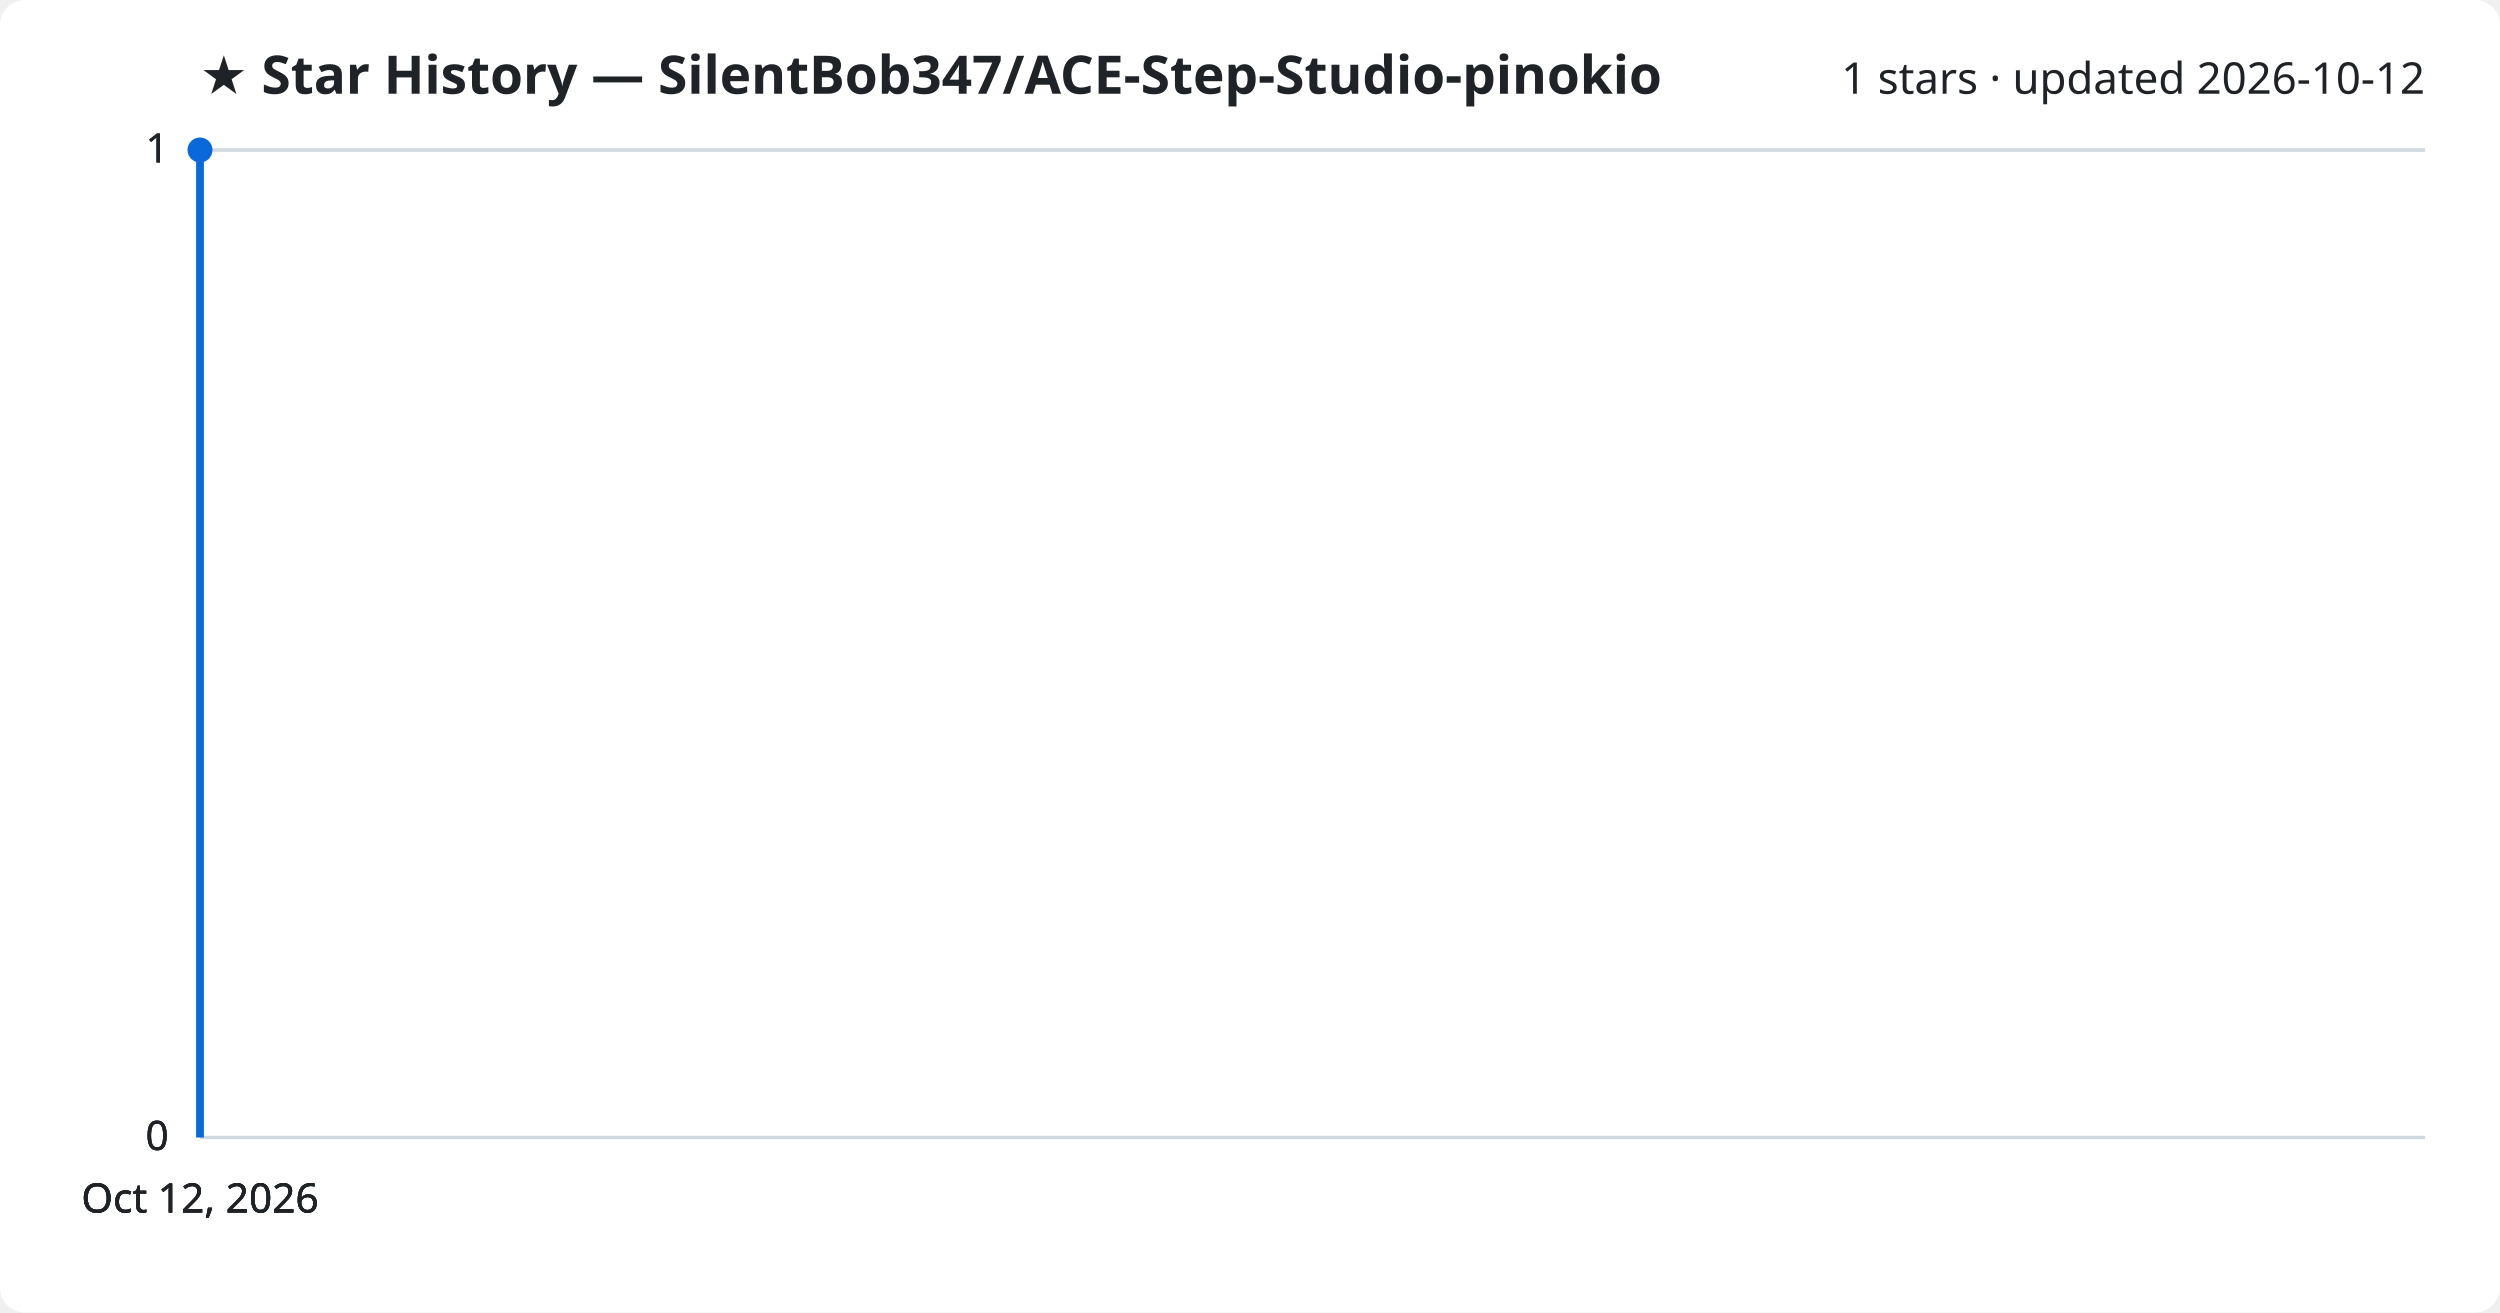
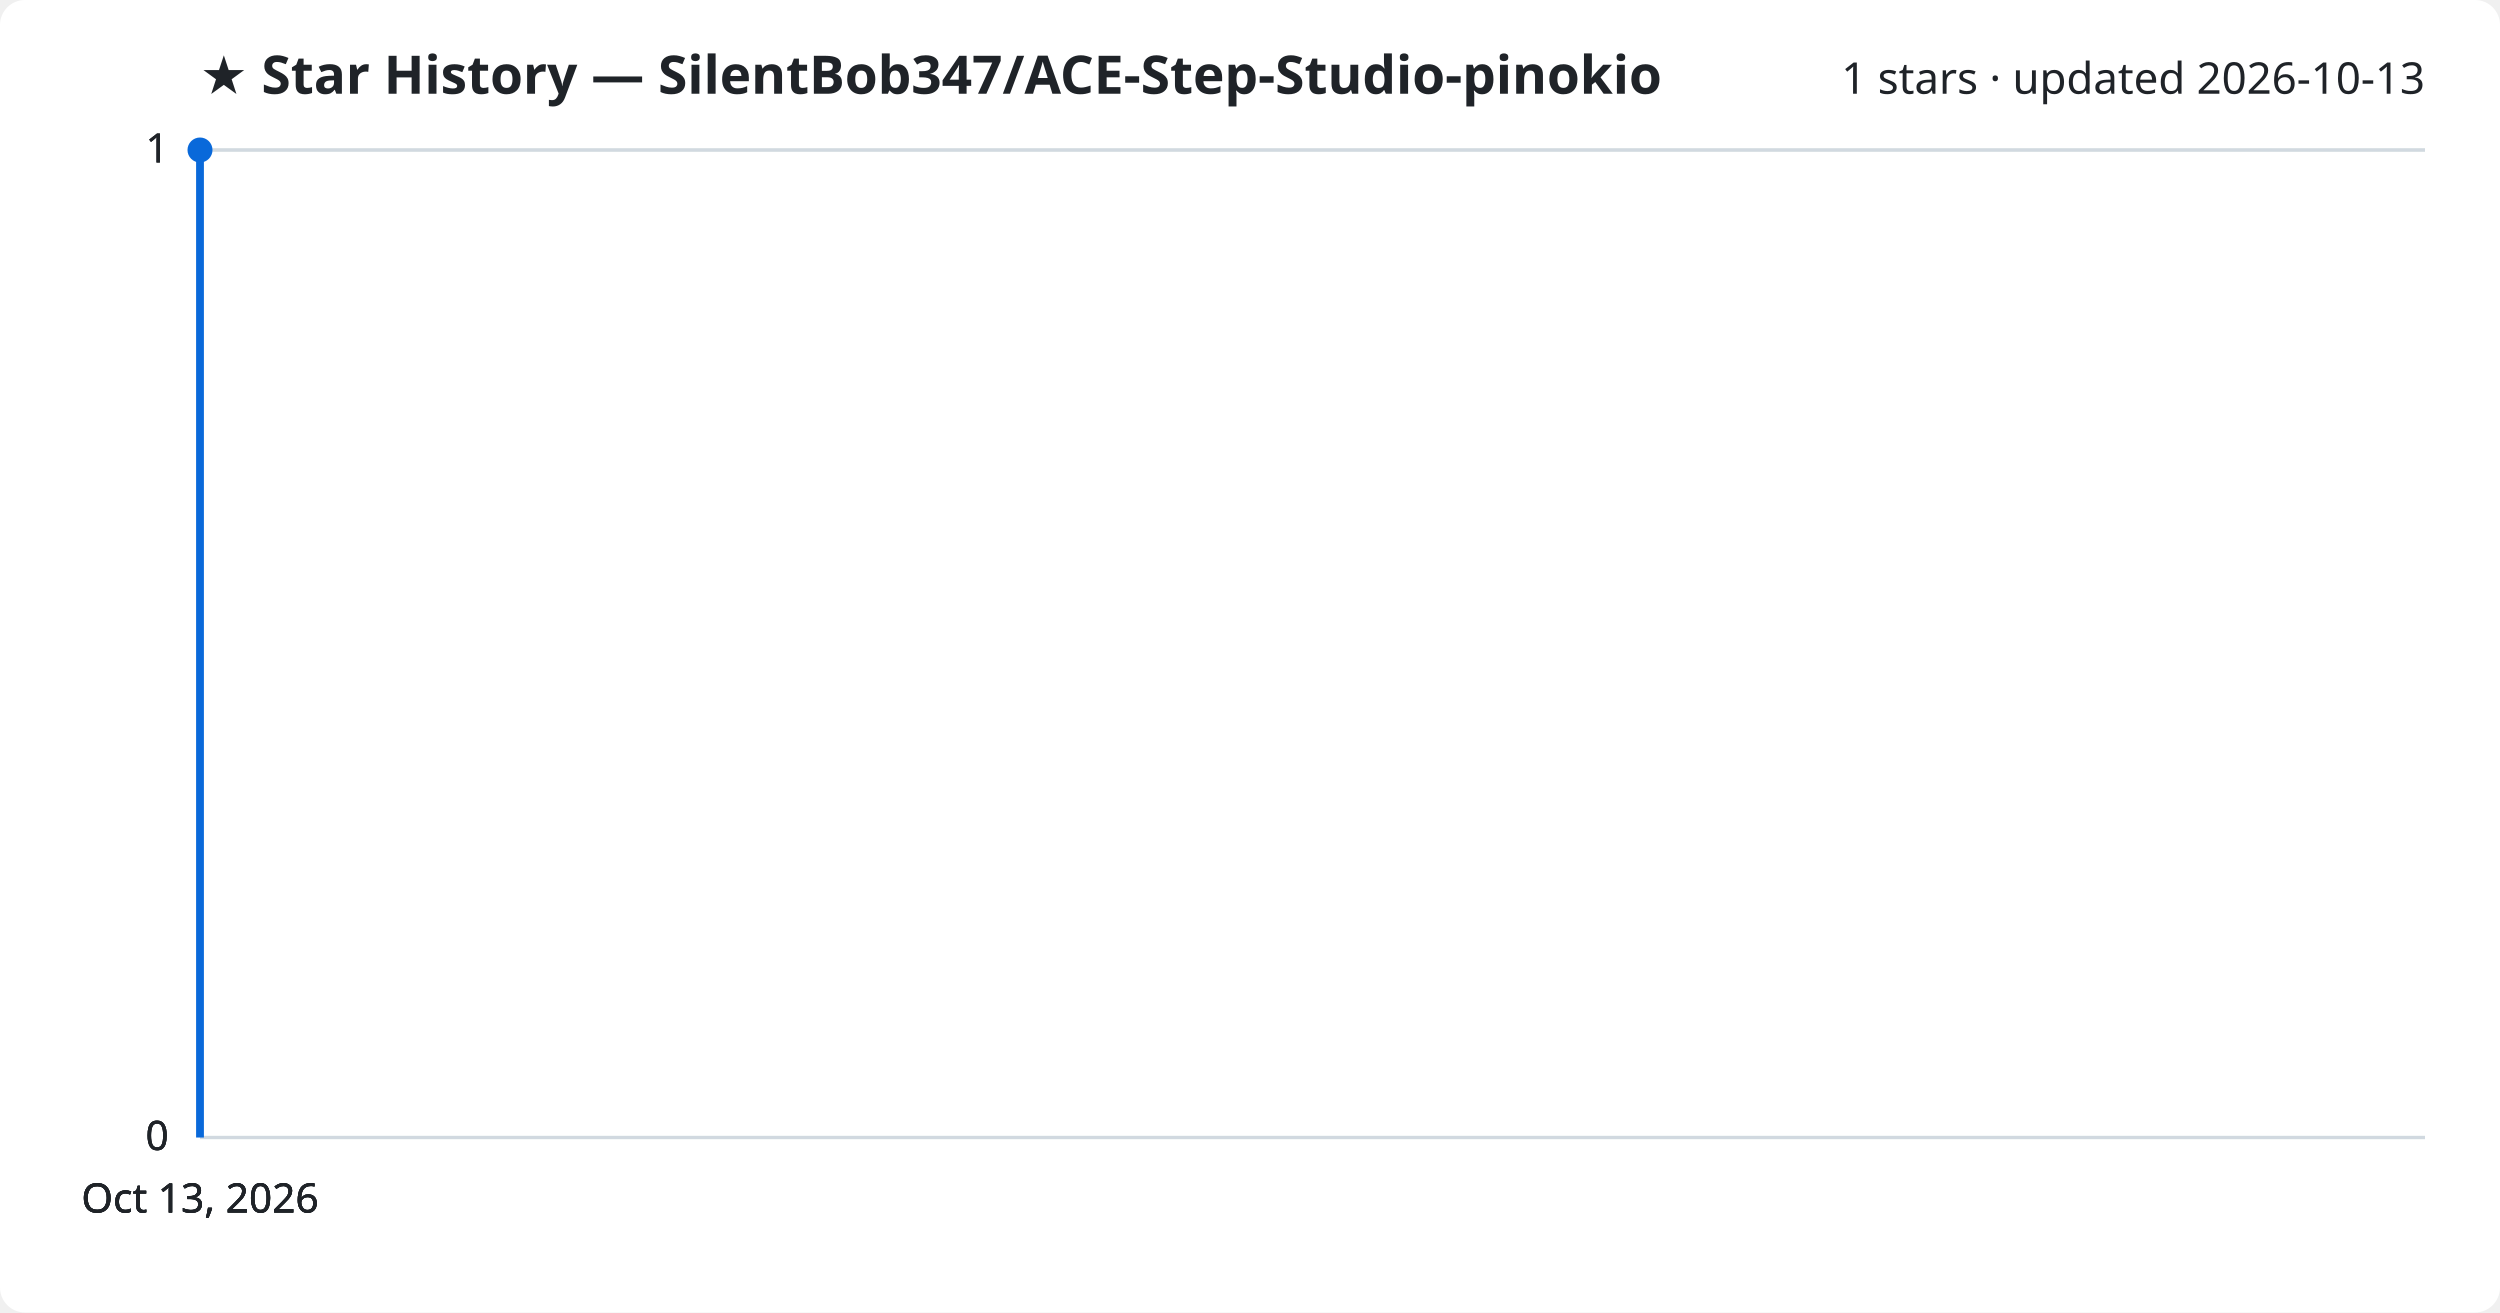
<svg xmlns="http://www.w3.org/2000/svg" viewBox="0 0 800 420" font-family="Segoe UI, sans-serif">
  <rect width="800" height="420" fill="#ffffff" rx="8" />
  <text x="64" y="30" fill="#1f2328" font-size="17" font-weight="700">★ Star History — SilentBob347/ACE-Step-Studio-pinokio</text>
-   <text x="776" y="30" fill="#1f2328" font-size="14" text-anchor="end">1 stars · updated 2026-10-12</text>
+   <text x="776" y="30" fill="#1f2328" font-size="14" text-anchor="end">1 stars · updated 2026-10-13</text>
  <line x1="64" y1="364.0" x2="776" y2="364.0" stroke="#d1d9e0" stroke-width="1" />
  <text x="54" y="368.0" fill="#1f2328" font-size="13" text-anchor="end">0</text>
  <line x1="64" y1="364.0" x2="776" y2="364.0" stroke="#d1d9e0" stroke-width="1" />
  <text x="54" y="368.0" fill="#1f2328" font-size="13" text-anchor="end">0</text>
  <line x1="64" y1="364.0" x2="776" y2="364.0" stroke="#d1d9e0" stroke-width="1" />
  <text x="54" y="368.0" fill="#1f2328" font-size="13" text-anchor="end">0</text>
  <line x1="64" y1="48.0" x2="776" y2="48.0" stroke="#d1d9e0" stroke-width="1" />
  <text x="54" y="52.0" fill="#1f2328" font-size="13" text-anchor="end">1</text>
  <line x1="64" y1="48.0" x2="776" y2="48.0" stroke="#d1d9e0" stroke-width="1" />
  <text x="54" y="52.0" fill="#1f2328" font-size="13" text-anchor="end">1</text>
  <path d="M64.0,364.0 L64.0,48.0 L64.0,48.0" fill="none" stroke="#0969da" stroke-width="2.5" stroke-linejoin="round" />
  <circle cx="64.0" cy="48.0" r="4" fill="#0969da" />
-   <text x="64.0" y="388" fill="#1f2328" font-size="13" text-anchor="middle">Oct 12, 2026</text>
-   <text x="64.0" y="388" fill="#1f2328" font-size="13" text-anchor="middle">Oct 12, 2026</text>
-   <text x="64.0" y="388" fill="#1f2328" font-size="13" text-anchor="middle">Oct 12, 2026</text>
-   <text x="64.0" y="388" fill="#1f2328" font-size="13" text-anchor="middle">Oct 12, 2026</text>
+   <text x="64.0" y="388" fill="#1f2328" font-size="13" text-anchor="middle">Oct 13, 2026</text>
+   <text x="64.0" y="388" fill="#1f2328" font-size="13" text-anchor="middle">Oct 13, 2026</text>
+   <text x="64.0" y="388" fill="#1f2328" font-size="13" text-anchor="middle">Oct 13, 2026</text>
+   <text x="64.0" y="388" fill="#1f2328" font-size="13" text-anchor="middle">Oct 13, 2026</text>
</svg>
